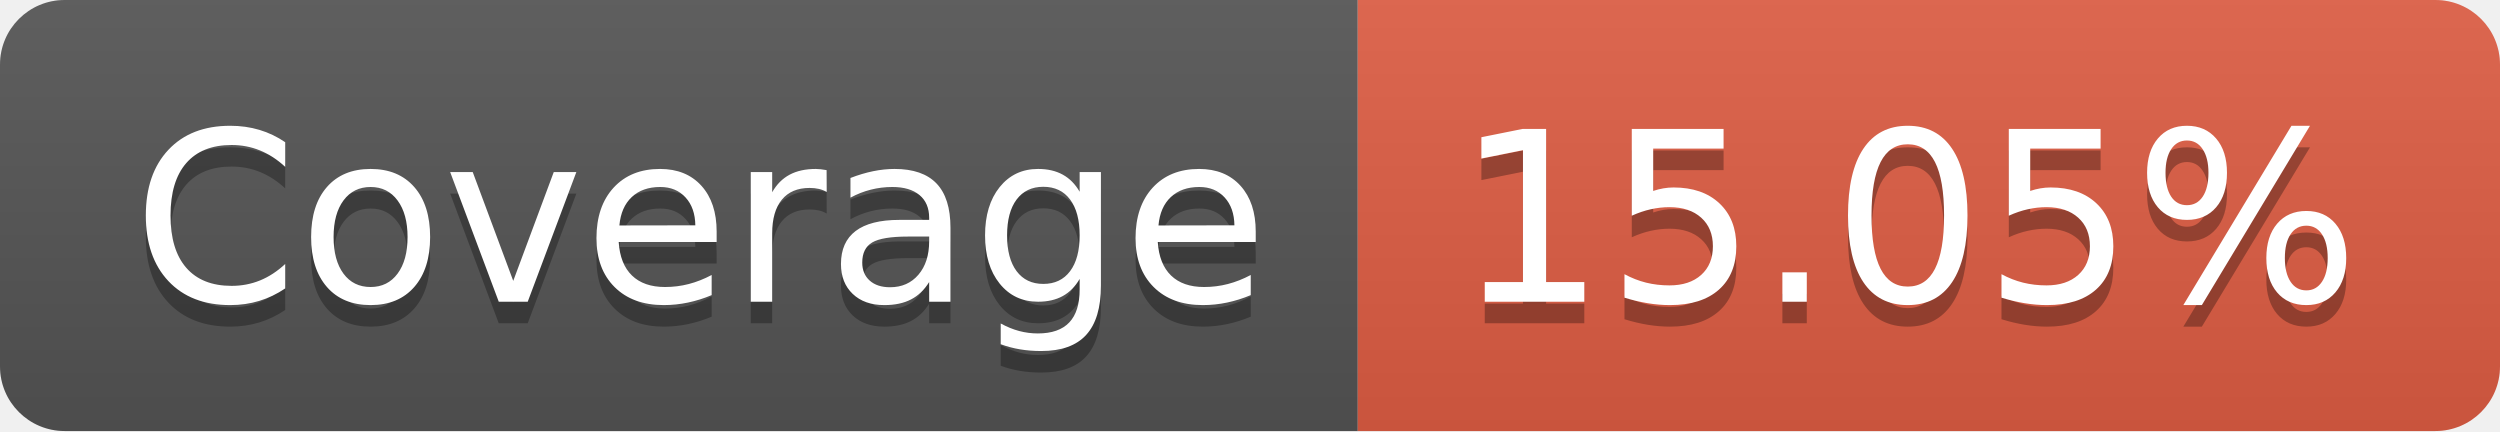
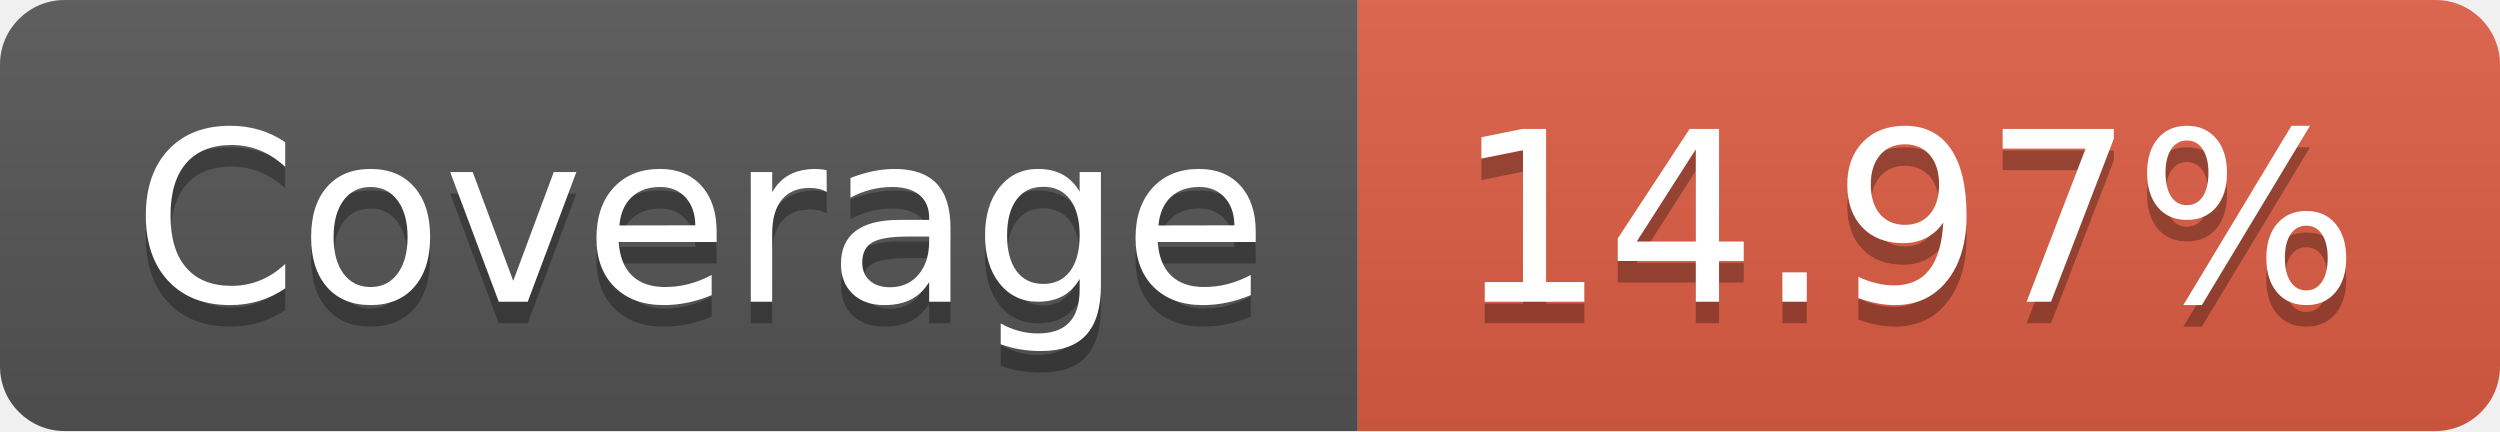
- <svg xmlns="http://www.w3.org/2000/svg" width="116" height="20" role="img" aria-label="Coverage: 15.05%">
+ <svg xmlns="http://www.w3.org/2000/svg" width="116" height="20" role="img" aria-label="Coverage: 14.97%">
  <linearGradient id="s" x2="0" y2="100%">
    <stop offset="0" stop-color="#bbb" stop-opacity=".1" />
    <stop offset="1" stop-opacity=".1" />
  </linearGradient>
  <clipPath id="r">
    <rect width="116" height="20" rx="3" fill="#fff" />
  </clipPath>
  <g clip-path="url(#r)">
    <rect width="63" height="20" fill="#555" />
    <rect x="63" width="53" height="20" fill="#e05d44" />
    <rect width="116" height="20" fill="url(#s)" />
  </g>
  <g fill="#fff" text-anchor="middle" font-family="Verdana,Geneva,DejaVu Sans,sans-serif" text-rendering="geometricPrecision" font-size="110">
    <text aria-hidden="true" x="325" y="150" fill="#010101" fill-opacity=".3" transform="scale(.1)" textLength="530">Coverage</text>
    <text x="325" y="140" transform="scale(.1)" fill="#fff" textLength="530">Coverage</text>
-     <text aria-hidden="true" x="885" y="150" fill="#010101" fill-opacity=".3" transform="scale(.1)" textLength="430">15.05%</text>
-     <text x="885" y="140" transform="scale(.1)" fill="#fff" textLength="430">15.05%</text>
+     <text aria-hidden="true" x="885" y="150" fill="#010101" fill-opacity=".3" transform="scale(.1)" textLength="430">14.97%</text>
+     <text x="885" y="140" transform="scale(.1)" fill="#fff" textLength="430">14.97%</text>
  </g>
</svg>
